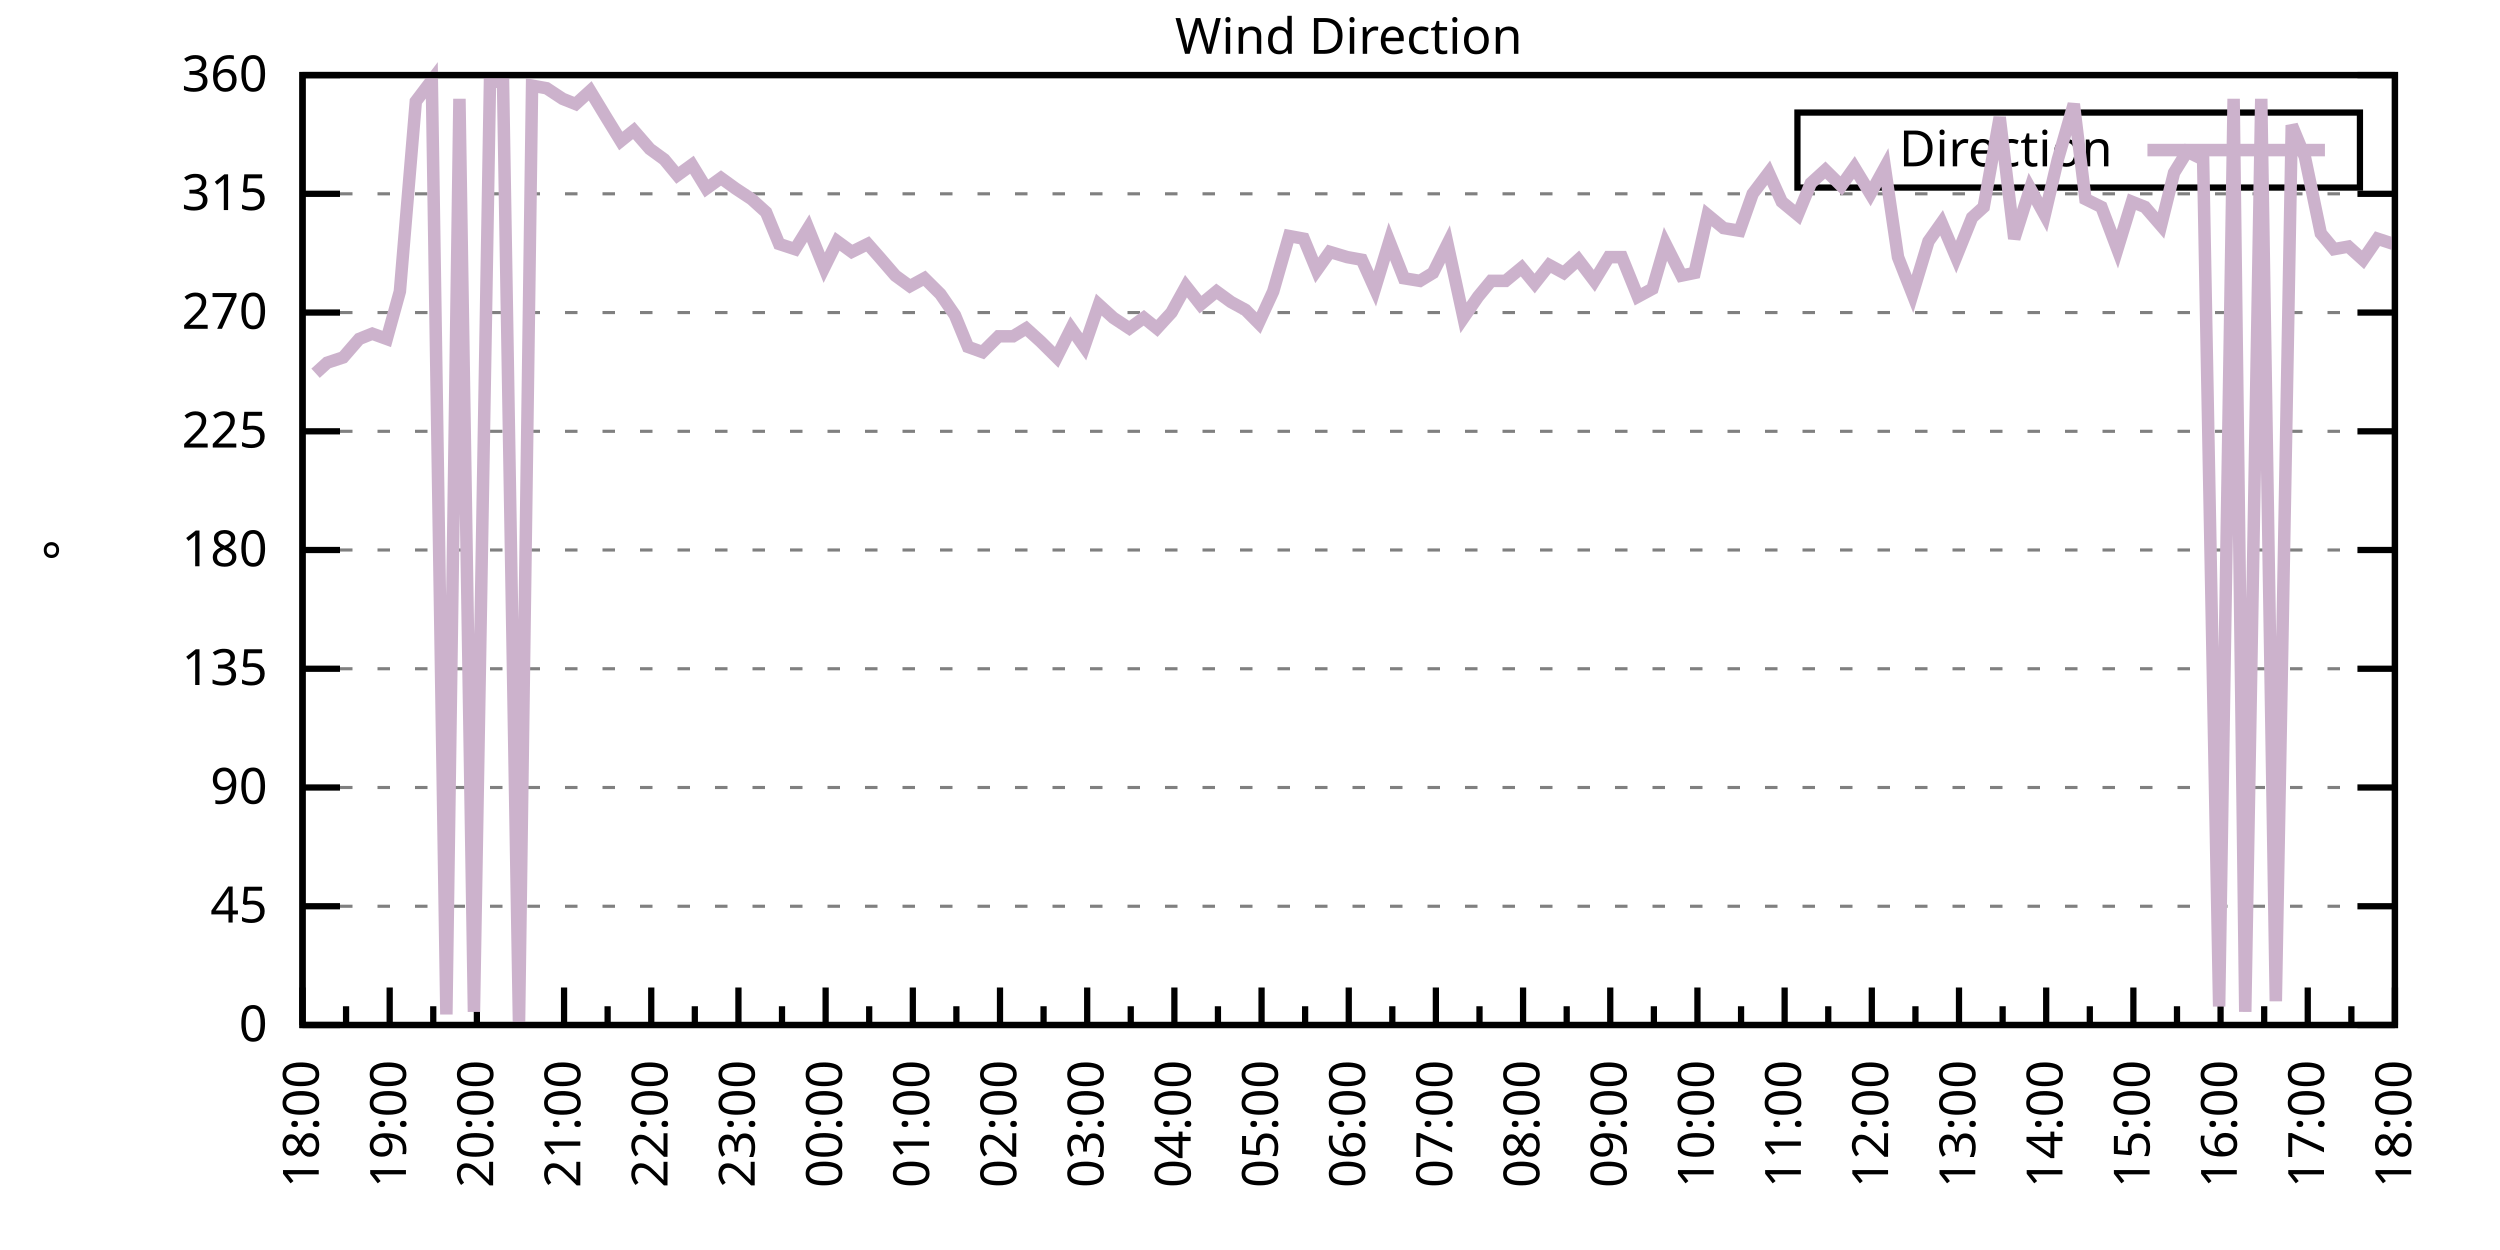
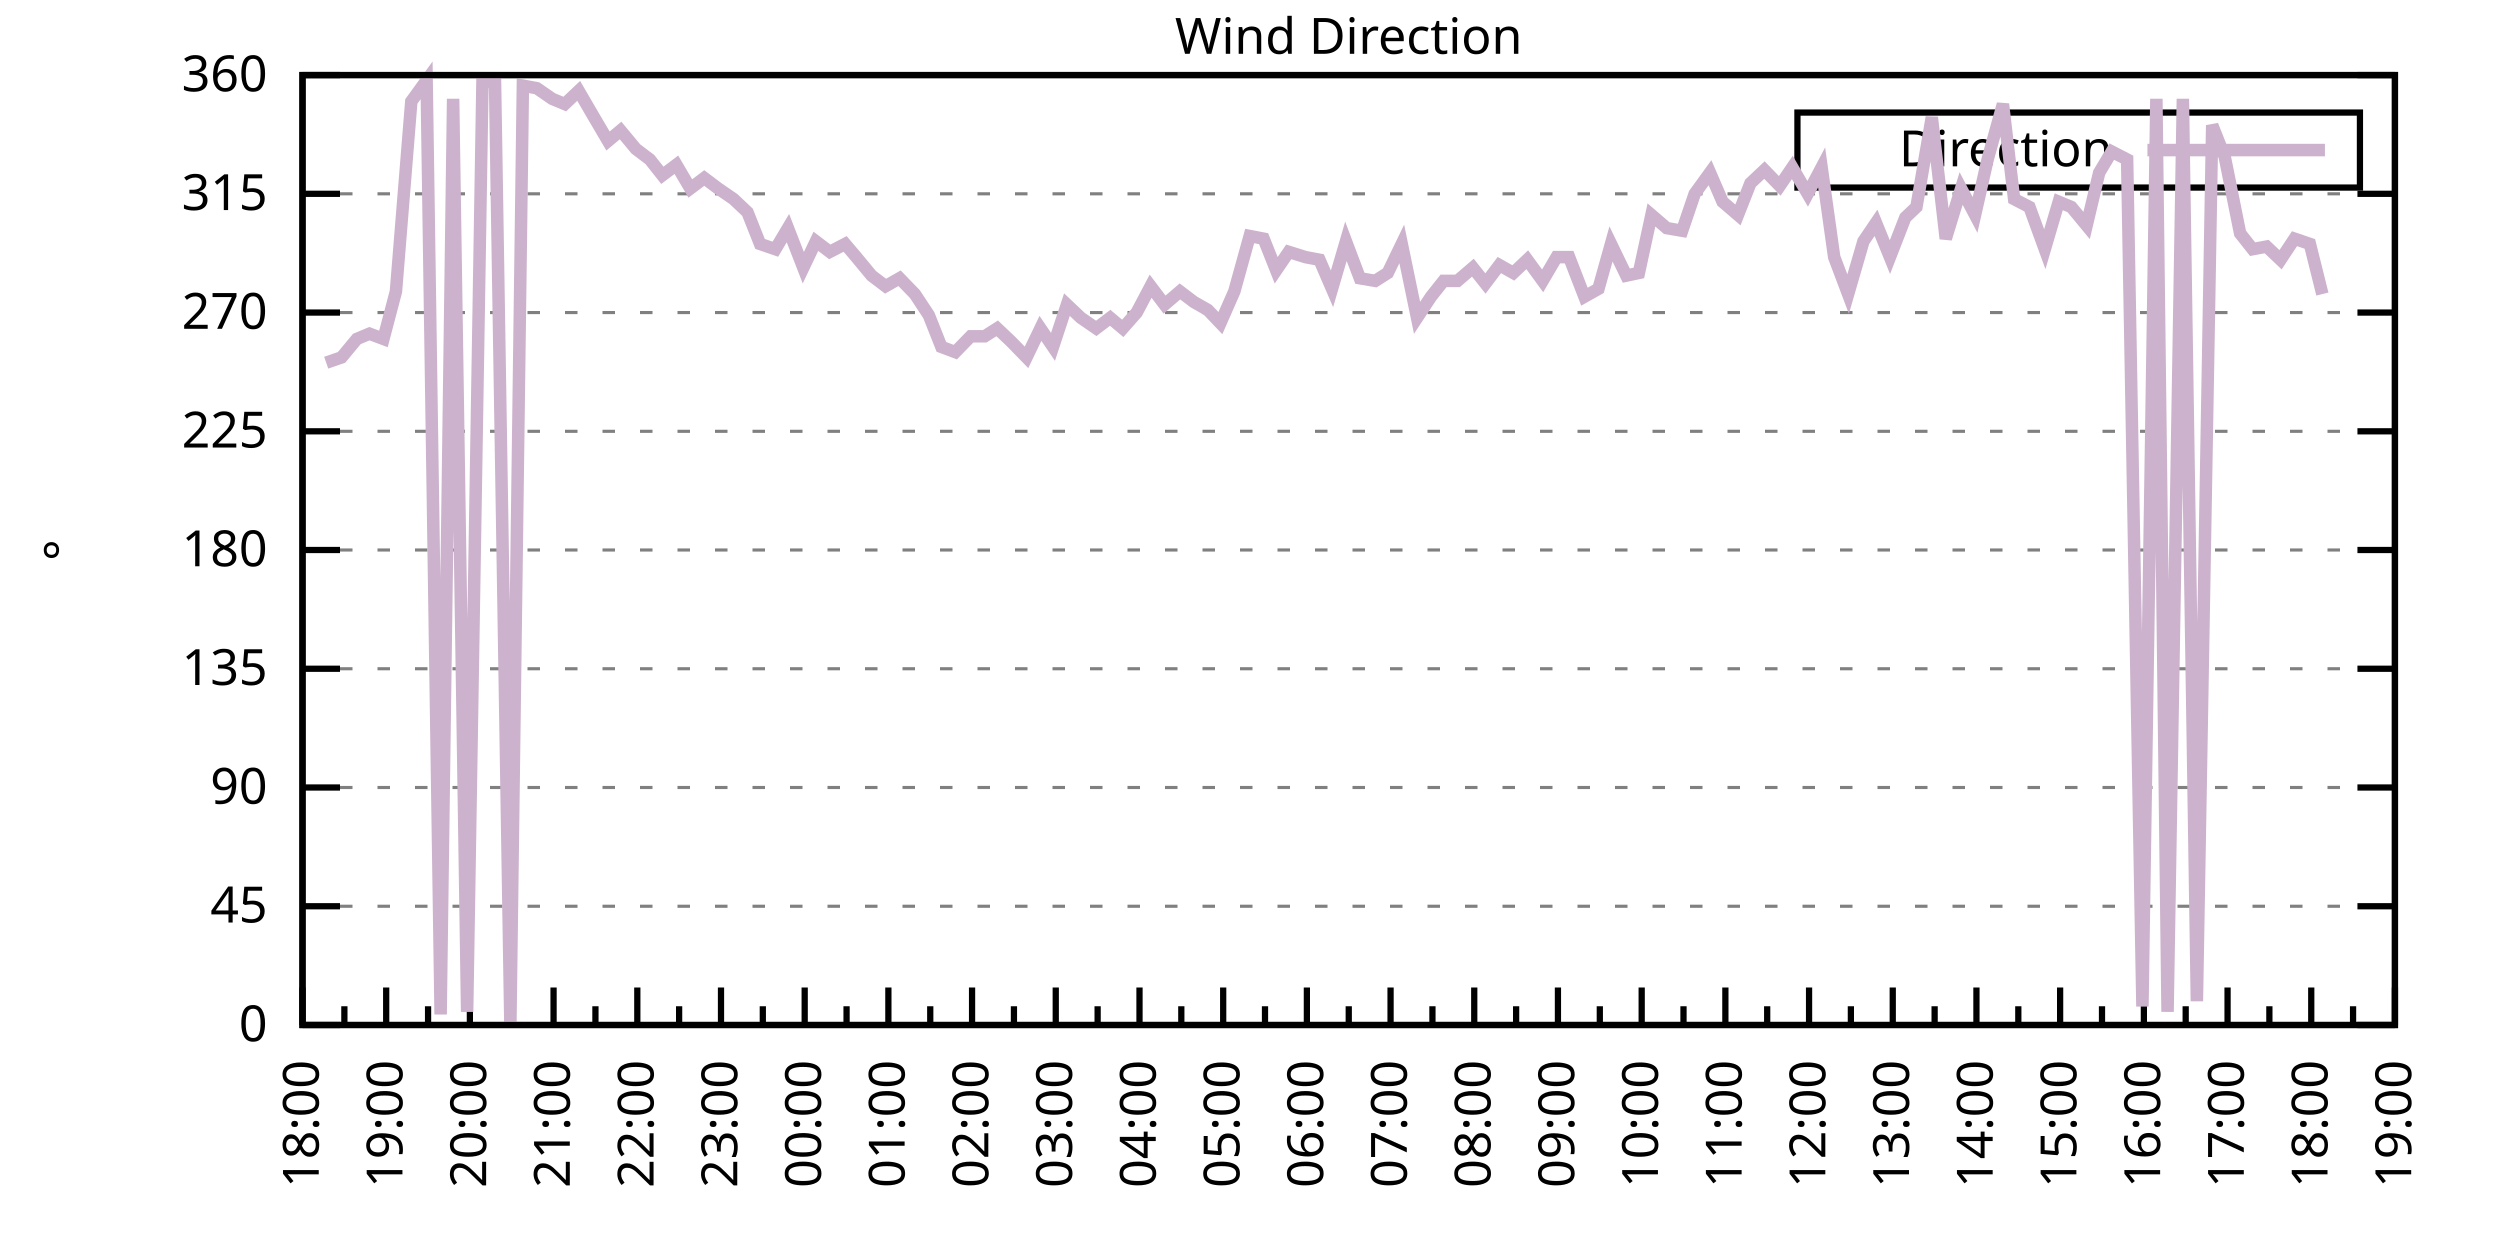
<svg xmlns="http://www.w3.org/2000/svg" xmlns:xlink="http://www.w3.org/1999/xlink" width="400" height="200" viewBox="0 0 400 200">
  <g id="gnuplot_canvas">
    <rect x="0" y="0" width="400" height="200" fill="none" />
    <defs>
      <circle id="gpDot" r="0.5" stroke-width="0.5" stroke="currentColor" />
      <path id="gpPt0" stroke-width="0.333" stroke="currentColor" d="M-1,0 h2 M0,-1 v2" />
      <path id="gpPt1" stroke-width="0.333" stroke="currentColor" d="M-1,-1 L1,1 M1,-1 L-1,1" />
      <path id="gpPt2" stroke-width="0.333" stroke="currentColor" d="M-1,0 L1,0 M0,-1 L0,1 M-1,-1 L1,1 M-1,1 L1,-1" />
      <rect id="gpPt3" stroke-width="0.333" stroke="currentColor" x="-1" y="-1" width="2" height="2" />
      <rect id="gpPt4" stroke-width="0.333" stroke="currentColor" fill="currentColor" x="-1" y="-1" width="2" height="2" />
      <circle id="gpPt5" stroke-width="0.333" stroke="currentColor" cx="0" cy="0" r="1" />
      <use xlink:href="#gpPt5" id="gpPt6" fill="currentColor" stroke="none" />
      <path id="gpPt7" stroke-width="0.333" stroke="currentColor" d="M0,-1.33 L-1.33,0.67 L1.33,0.67 z" />
      <use xlink:href="#gpPt7" id="gpPt8" fill="currentColor" stroke="none" />
      <use xlink:href="#gpPt7" id="gpPt9" stroke="currentColor" transform="rotate(180)" />
      <use xlink:href="#gpPt9" id="gpPt10" fill="currentColor" stroke="none" />
      <use xlink:href="#gpPt3" id="gpPt11" stroke="currentColor" transform="rotate(45)" />
      <use xlink:href="#gpPt11" id="gpPt12" fill="currentColor" stroke="none" />
      <path id="gpPt13" stroke-width="0.333" stroke="currentColor" d="M0,1.330 L1.265,0.411 L0.782,-1.067 L-0.782,-1.076 L-1.265,0.411 z" />
      <use xlink:href="#gpPt13" id="gpPt14" fill="currentColor" stroke="none" />
      <filter id="textbox" filterUnits="objectBoundingBox" x="0" y="0" height="1" width="1">
        <feFlood flood-color="white" flood-opacity="1" result="bgnd" />
        <feComposite in="SourceGraphic" in2="bgnd" operator="atop" />
      </filter>
      <filter id="greybox" filterUnits="objectBoundingBox" x="0" y="0" height="1" width="1">
        <feFlood flood-color="lightgrey" flood-opacity="1" result="grey" />
        <feComposite in="SourceGraphic" in2="grey" operator="atop" />
      </filter>
    </defs>
    <g fill="none" color="white" stroke="currentColor" stroke-width="1.00" stroke-linecap="butt" stroke-linejoin="miter">
</g>
    <g fill="none" color="black" stroke="currentColor" stroke-width="1.00" stroke-linecap="butt" stroke-linejoin="miter">
      <g stroke="none" shape-rendering="crispEdges">
        <polygon fill="rgb(255, 255, 255)" points="48.40,164.00 383.18,164.00 383.18,12.02 48.40,12.02 " />
      </g>
    </g>
    <g fill="none" color="black" stroke="currentColor" stroke-width="1.00" stroke-linecap="butt" stroke-linejoin="miter">
</g>
    <g fill="none" color="black" stroke="black" stroke-width="0.50" stroke-linecap="butt" stroke-linejoin="miter">
</g>
    <g fill="none" color="gray" stroke="currentColor" stroke-width="0.50" stroke-linecap="butt" stroke-linejoin="miter">
      <path stroke="gray" stroke-dasharray="2,4" class="gridline" d="M48.40,164.00 L383.19,164.00  " />
    </g>
    <g fill="none" color="gray" stroke="gray" stroke-width="1.00" stroke-linecap="butt" stroke-linejoin="miter">
</g>
    <g fill="none" color="black" stroke="currentColor" stroke-width="1.00" stroke-linecap="butt" stroke-linejoin="miter">
      <path stroke="black" d="M48.40,164.00 L54.40,164.00 M383.19,164.00 L377.19,164.00  " />
      <g transform="translate(42.80,166.60)" stroke="none" fill="black" font-family="Sans" font-size="8.00" text-anchor="end">
        <text>
          <tspan font-family="Sans"> 0</tspan>
        </text>
      </g>
    </g>
    <g fill="none" color="black" stroke="currentColor" stroke-width="1.00" stroke-linecap="butt" stroke-linejoin="miter">
</g>
    <g fill="none" color="black" stroke="black" stroke-width="0.50" stroke-linecap="butt" stroke-linejoin="miter">
</g>
    <g fill="none" color="gray" stroke="currentColor" stroke-width="0.50" stroke-linecap="butt" stroke-linejoin="miter">
      <path stroke="gray" stroke-dasharray="2,4" class="gridline" d="M48.40,145.00 L383.19,145.00  " />
    </g>
    <g fill="none" color="gray" stroke="gray" stroke-width="1.00" stroke-linecap="butt" stroke-linejoin="miter">
</g>
    <g fill="none" color="black" stroke="currentColor" stroke-width="1.00" stroke-linecap="butt" stroke-linejoin="miter">
      <path stroke="black" d="M48.40,145.00 L54.40,145.00 M383.19,145.00 L377.19,145.00  " />
      <g transform="translate(42.80,147.60)" stroke="none" fill="black" font-family="Sans" font-size="8.00" text-anchor="end">
        <text>
          <tspan font-family="Sans"> 45</tspan>
        </text>
      </g>
    </g>
    <g fill="none" color="black" stroke="currentColor" stroke-width="1.00" stroke-linecap="butt" stroke-linejoin="miter">
</g>
    <g fill="none" color="black" stroke="black" stroke-width="0.50" stroke-linecap="butt" stroke-linejoin="miter">
</g>
    <g fill="none" color="gray" stroke="currentColor" stroke-width="0.50" stroke-linecap="butt" stroke-linejoin="miter">
      <path stroke="gray" stroke-dasharray="2,4" class="gridline" d="M48.40,126.00 L383.19,126.00  " />
    </g>
    <g fill="none" color="gray" stroke="gray" stroke-width="1.00" stroke-linecap="butt" stroke-linejoin="miter">
</g>
    <g fill="none" color="black" stroke="currentColor" stroke-width="1.00" stroke-linecap="butt" stroke-linejoin="miter">
      <path stroke="black" d="M48.40,126.00 L54.40,126.00 M383.19,126.00 L377.19,126.00  " />
      <g transform="translate(42.80,128.60)" stroke="none" fill="black" font-family="Sans" font-size="8.00" text-anchor="end">
        <text>
          <tspan font-family="Sans"> 90</tspan>
        </text>
      </g>
    </g>
    <g fill="none" color="black" stroke="currentColor" stroke-width="1.00" stroke-linecap="butt" stroke-linejoin="miter">
</g>
    <g fill="none" color="black" stroke="black" stroke-width="0.50" stroke-linecap="butt" stroke-linejoin="miter">
</g>
    <g fill="none" color="gray" stroke="currentColor" stroke-width="0.50" stroke-linecap="butt" stroke-linejoin="miter">
      <path stroke="gray" stroke-dasharray="2,4" class="gridline" d="M48.40,107.00 L383.19,107.00  " />
    </g>
    <g fill="none" color="gray" stroke="gray" stroke-width="1.00" stroke-linecap="butt" stroke-linejoin="miter">
</g>
    <g fill="none" color="black" stroke="currentColor" stroke-width="1.00" stroke-linecap="butt" stroke-linejoin="miter">
      <path stroke="black" d="M48.40,107.00 L54.40,107.00 M383.19,107.00 L377.19,107.00  " />
      <g transform="translate(42.80,109.60)" stroke="none" fill="black" font-family="Sans" font-size="8.00" text-anchor="end">
        <text>
          <tspan font-family="Sans"> 135</tspan>
        </text>
      </g>
    </g>
    <g fill="none" color="black" stroke="currentColor" stroke-width="1.00" stroke-linecap="butt" stroke-linejoin="miter">
</g>
    <g fill="none" color="black" stroke="black" stroke-width="0.50" stroke-linecap="butt" stroke-linejoin="miter">
</g>
    <g fill="none" color="gray" stroke="currentColor" stroke-width="0.50" stroke-linecap="butt" stroke-linejoin="miter">
      <path stroke="gray" stroke-dasharray="2,4" class="gridline" d="M48.40,88.00 L383.19,88.00  " />
    </g>
    <g fill="none" color="gray" stroke="gray" stroke-width="1.00" stroke-linecap="butt" stroke-linejoin="miter">
</g>
    <g fill="none" color="black" stroke="currentColor" stroke-width="1.00" stroke-linecap="butt" stroke-linejoin="miter">
      <path stroke="black" d="M48.40,88.00 L54.40,88.00 M383.19,88.00 L377.19,88.00  " />
      <g transform="translate(42.80,90.60)" stroke="none" fill="black" font-family="Sans" font-size="8.00" text-anchor="end">
        <text>
          <tspan font-family="Sans"> 180</tspan>
        </text>
      </g>
    </g>
    <g fill="none" color="black" stroke="currentColor" stroke-width="1.00" stroke-linecap="butt" stroke-linejoin="miter">
</g>
    <g fill="none" color="black" stroke="black" stroke-width="0.50" stroke-linecap="butt" stroke-linejoin="miter">
</g>
    <g fill="none" color="gray" stroke="currentColor" stroke-width="0.50" stroke-linecap="butt" stroke-linejoin="miter">
      <path stroke="gray" stroke-dasharray="2,4" class="gridline" d="M48.40,69.01 L383.19,69.01  " />
    </g>
    <g fill="none" color="gray" stroke="gray" stroke-width="1.00" stroke-linecap="butt" stroke-linejoin="miter">
</g>
    <g fill="none" color="black" stroke="currentColor" stroke-width="1.00" stroke-linecap="butt" stroke-linejoin="miter">
      <path stroke="black" d="M48.40,69.01 L54.40,69.01 M383.19,69.01 L377.19,69.01  " />
      <g transform="translate(42.80,71.61)" stroke="none" fill="black" font-family="Sans" font-size="8.00" text-anchor="end">
        <text>
          <tspan font-family="Sans"> 225</tspan>
        </text>
      </g>
    </g>
    <g fill="none" color="black" stroke="currentColor" stroke-width="1.00" stroke-linecap="butt" stroke-linejoin="miter">
</g>
    <g fill="none" color="black" stroke="black" stroke-width="0.50" stroke-linecap="butt" stroke-linejoin="miter">
</g>
    <g fill="none" color="gray" stroke="currentColor" stroke-width="0.50" stroke-linecap="butt" stroke-linejoin="miter">
      <path stroke="gray" stroke-dasharray="2,4" class="gridline" d="M48.40,50.01 L383.19,50.01  " />
    </g>
    <g fill="none" color="gray" stroke="gray" stroke-width="1.00" stroke-linecap="butt" stroke-linejoin="miter">
</g>
    <g fill="none" color="black" stroke="currentColor" stroke-width="1.00" stroke-linecap="butt" stroke-linejoin="miter">
      <path stroke="black" d="M48.40,50.01 L54.40,50.01 M383.19,50.01 L377.19,50.01  " />
      <g transform="translate(42.80,52.61)" stroke="none" fill="black" font-family="Sans" font-size="8.00" text-anchor="end">
        <text>
          <tspan font-family="Sans"> 270</tspan>
        </text>
      </g>
    </g>
    <g fill="none" color="black" stroke="currentColor" stroke-width="1.00" stroke-linecap="butt" stroke-linejoin="miter">
</g>
    <g fill="none" color="black" stroke="black" stroke-width="0.50" stroke-linecap="butt" stroke-linejoin="miter">
</g>
    <g fill="none" color="gray" stroke="currentColor" stroke-width="0.50" stroke-linecap="butt" stroke-linejoin="miter">
      <path stroke="gray" stroke-dasharray="2,4" class="gridline" d="M48.40,31.01 L383.19,31.01  " />
    </g>
    <g fill="none" color="gray" stroke="gray" stroke-width="1.00" stroke-linecap="butt" stroke-linejoin="miter">
</g>
    <g fill="none" color="black" stroke="currentColor" stroke-width="1.00" stroke-linecap="butt" stroke-linejoin="miter">
      <path stroke="black" d="M48.40,31.01 L54.40,31.01 M383.19,31.01 L377.19,31.01  " />
      <g transform="translate(42.80,33.61)" stroke="none" fill="black" font-family="Sans" font-size="8.00" text-anchor="end">
        <text>
          <tspan font-family="Sans"> 315</tspan>
        </text>
      </g>
    </g>
    <g fill="none" color="black" stroke="currentColor" stroke-width="1.00" stroke-linecap="butt" stroke-linejoin="miter">
</g>
    <g fill="none" color="black" stroke="black" stroke-width="0.50" stroke-linecap="butt" stroke-linejoin="miter">
</g>
    <g fill="none" color="gray" stroke="currentColor" stroke-width="0.50" stroke-linecap="butt" stroke-linejoin="miter">
      <path stroke="gray" stroke-dasharray="2,4" class="gridline" d="M48.40,12.01 L383.19,12.01  " />
    </g>
    <g fill="none" color="gray" stroke="gray" stroke-width="1.00" stroke-linecap="butt" stroke-linejoin="miter">
</g>
    <g fill="none" color="black" stroke="currentColor" stroke-width="1.00" stroke-linecap="butt" stroke-linejoin="miter">
      <path stroke="black" d="M48.40,12.01 L54.40,12.01 M383.19,12.01 L377.19,12.01  " />
      <g transform="translate(42.80,14.61)" stroke="none" fill="black" font-family="Sans" font-size="8.00" text-anchor="end">
        <text>
          <tspan font-family="Sans"> 360</tspan>
        </text>
      </g>
    </g>
    <g fill="none" color="black" stroke="currentColor" stroke-width="1.00" stroke-linecap="butt" stroke-linejoin="miter">
      <path stroke="black" d="M48.40,164.00 L48.40,158.00  " />
      <g transform="translate(51.00,169.60) rotate(270)" stroke="none" fill="black" font-family="Sans" font-size="8.00" text-anchor="end">
        <text>
          <tspan font-family="Sans">18:00</tspan>
        </text>
      </g>
    </g>
    <g fill="none" color="black" stroke="currentColor" stroke-width="1.00" stroke-linecap="butt" stroke-linejoin="miter">
-       <path stroke="black" d="M55.37,164.00 L55.37,161.00 M62.35,164.00 L62.35,158.00  " />
-       <g transform="translate(64.95,169.60) rotate(270)" stroke="none" fill="black" font-family="Sans" font-size="8.00" text-anchor="end">
+       <path stroke="black" d="M55.10,164.00 L55.10,161.00 M61.79,164.00 L61.79,158.00  " />
+       <g transform="translate(64.39,169.60) rotate(270)" stroke="none" fill="black" font-family="Sans" font-size="8.00" text-anchor="end">
        <text>
          <tspan font-family="Sans">19:00</tspan>
        </text>
      </g>
    </g>
    <g fill="none" color="black" stroke="currentColor" stroke-width="1.00" stroke-linecap="butt" stroke-linejoin="miter">
-       <path stroke="black" d="M69.32,164.00 L69.32,161.00 M76.30,164.00 L76.30,158.00  " />
-       <g transform="translate(78.90,169.60) rotate(270)" stroke="none" fill="black" font-family="Sans" font-size="8.00" text-anchor="end">
+       <path stroke="black" d="M68.49,164.00 L68.49,161.00 M75.18,164.00 L75.18,158.00  " />
+       <g transform="translate(77.78,169.60) rotate(270)" stroke="none" fill="black" font-family="Sans" font-size="8.00" text-anchor="end">
        <text>
          <tspan font-family="Sans">20:00</tspan>
        </text>
      </g>
    </g>
    <g fill="none" color="black" stroke="currentColor" stroke-width="1.00" stroke-linecap="butt" stroke-linejoin="miter">
-       <path stroke="black" d="M83.27,164.00 L83.27,161.00 M90.25,164.00 L90.25,158.00  " />
-       <g transform="translate(92.85,169.60) rotate(270)" stroke="none" fill="black" font-family="Sans" font-size="8.00" text-anchor="end">
+       <path stroke="black" d="M81.88,164.00 L81.88,161.00 M88.57,164.00 L88.57,158.00  " />
+       <g transform="translate(91.17,169.60) rotate(270)" stroke="none" fill="black" font-family="Sans" font-size="8.00" text-anchor="end">
        <text>
          <tspan font-family="Sans">21:00</tspan>
        </text>
      </g>
    </g>
    <g fill="none" color="black" stroke="currentColor" stroke-width="1.00" stroke-linecap="butt" stroke-linejoin="miter">
-       <path stroke="black" d="M97.22,164.00 L97.22,161.00 M104.20,164.00 L104.20,158.00  " />
-       <g transform="translate(106.80,169.60) rotate(270)" stroke="none" fill="black" font-family="Sans" font-size="8.00" text-anchor="end">
+       <path stroke="black" d="M95.27,164.00 L95.27,161.00 M101.97,164.00 L101.97,158.00  " />
+       <g transform="translate(104.57,169.60) rotate(270)" stroke="none" fill="black" font-family="Sans" font-size="8.00" text-anchor="end">
        <text>
          <tspan font-family="Sans">22:00</tspan>
        </text>
      </g>
    </g>
    <g fill="none" color="black" stroke="currentColor" stroke-width="1.00" stroke-linecap="butt" stroke-linejoin="miter">
-       <path stroke="black" d="M111.17,164.00 L111.17,161.00 M118.15,164.00 L118.15,158.00  " />
-       <g transform="translate(120.75,169.60) rotate(270)" stroke="none" fill="black" font-family="Sans" font-size="8.00" text-anchor="end">
+       <path stroke="black" d="M108.66,164.00 L108.66,161.00 M115.36,164.00 L115.36,158.00  " />
+       <g transform="translate(117.96,169.60) rotate(270)" stroke="none" fill="black" font-family="Sans" font-size="8.00" text-anchor="end">
        <text>
          <tspan font-family="Sans">23:00</tspan>
        </text>
      </g>
    </g>
    <g fill="none" color="black" stroke="currentColor" stroke-width="1.00" stroke-linecap="butt" stroke-linejoin="miter">
-       <path stroke="black" d="M125.12,164.00 L125.12,161.00 M132.10,164.00 L132.10,158.00  " />
-       <g transform="translate(134.70,169.60) rotate(270)" stroke="none" fill="black" font-family="Sans" font-size="8.00" text-anchor="end">
+       <path stroke="black" d="M122.05,164.00 L122.05,161.00 M128.75,164.00 L128.75,158.00  " />
+       <g transform="translate(131.35,169.60) rotate(270)" stroke="none" fill="black" font-family="Sans" font-size="8.00" text-anchor="end">
        <text>
          <tspan font-family="Sans">00:00</tspan>
        </text>
      </g>
    </g>
    <g fill="none" color="black" stroke="currentColor" stroke-width="1.00" stroke-linecap="butt" stroke-linejoin="miter">
-       <path stroke="black" d="M139.07,164.00 L139.07,161.00 M146.05,164.00 L146.05,158.00  " />
-       <g transform="translate(148.65,169.60) rotate(270)" stroke="none" fill="black" font-family="Sans" font-size="8.00" text-anchor="end">
+       <path stroke="black" d="M135.45,164.00 L135.45,161.00 M142.14,164.00 L142.14,158.00  " />
+       <g transform="translate(144.74,169.60) rotate(270)" stroke="none" fill="black" font-family="Sans" font-size="8.00" text-anchor="end">
        <text>
          <tspan font-family="Sans">01:00</tspan>
        </text>
      </g>
    </g>
    <g fill="none" color="black" stroke="currentColor" stroke-width="1.00" stroke-linecap="butt" stroke-linejoin="miter">
-       <path stroke="black" d="M153.02,164.00 L153.02,161.00 M160.00,164.00 L160.00,158.00  " />
-       <g transform="translate(162.60,169.60) rotate(270)" stroke="none" fill="black" font-family="Sans" font-size="8.00" text-anchor="end">
+       <path stroke="black" d="M148.84,164.00 L148.84,161.00 M155.53,164.00 L155.53,158.00  " />
+       <g transform="translate(158.13,169.60) rotate(270)" stroke="none" fill="black" font-family="Sans" font-size="8.00" text-anchor="end">
        <text>
          <tspan font-family="Sans">02:00</tspan>
        </text>
      </g>
    </g>
    <g fill="none" color="black" stroke="currentColor" stroke-width="1.00" stroke-linecap="butt" stroke-linejoin="miter">
-       <path stroke="black" d="M166.97,164.00 L166.97,161.00 M173.95,164.00 L173.95,158.00  " />
-       <g transform="translate(176.55,169.60) rotate(270)" stroke="none" fill="black" font-family="Sans" font-size="8.00" text-anchor="end">
+       <path stroke="black" d="M162.23,164.00 L162.23,161.00 M168.92,164.00 L168.92,158.00  " />
+       <g transform="translate(171.52,169.60) rotate(270)" stroke="none" fill="black" font-family="Sans" font-size="8.00" text-anchor="end">
        <text>
          <tspan font-family="Sans">03:00</tspan>
        </text>
      </g>
    </g>
    <g fill="none" color="black" stroke="currentColor" stroke-width="1.00" stroke-linecap="butt" stroke-linejoin="miter">
-       <path stroke="black" d="M180.92,164.00 L180.92,161.00 M187.90,164.00 L187.90,158.00  " />
-       <g transform="translate(190.50,169.60) rotate(270)" stroke="none" fill="black" font-family="Sans" font-size="8.00" text-anchor="end">
+       <path stroke="black" d="M175.62,164.00 L175.62,161.00 M182.32,164.00 L182.32,158.00  " />
+       <g transform="translate(184.92,169.60) rotate(270)" stroke="none" fill="black" font-family="Sans" font-size="8.00" text-anchor="end">
        <text>
          <tspan font-family="Sans">04:00</tspan>
        </text>
      </g>
    </g>
    <g fill="none" color="black" stroke="currentColor" stroke-width="1.00" stroke-linecap="butt" stroke-linejoin="miter">
-       <path stroke="black" d="M194.87,164.00 L194.87,161.00 M201.85,164.00 L201.85,158.00  " />
-       <g transform="translate(204.45,169.60) rotate(270)" stroke="none" fill="black" font-family="Sans" font-size="8.00" text-anchor="end">
+       <path stroke="black" d="M189.01,164.00 L189.01,161.00 M195.71,164.00 L195.71,158.00  " />
+       <g transform="translate(198.31,169.60) rotate(270)" stroke="none" fill="black" font-family="Sans" font-size="8.00" text-anchor="end">
        <text>
          <tspan font-family="Sans">05:00</tspan>
        </text>
      </g>
    </g>
    <g fill="none" color="black" stroke="currentColor" stroke-width="1.00" stroke-linecap="butt" stroke-linejoin="miter">
-       <path stroke="black" d="M208.82,164.00 L208.82,161.00 M215.80,164.00 L215.80,158.00  " />
-       <g transform="translate(218.40,169.60) rotate(270)" stroke="none" fill="black" font-family="Sans" font-size="8.00" text-anchor="end">
+       <path stroke="black" d="M202.40,164.00 L202.40,161.00 M209.10,164.00 L209.10,158.00  " />
+       <g transform="translate(211.70,169.60) rotate(270)" stroke="none" fill="black" font-family="Sans" font-size="8.00" text-anchor="end">
        <text>
          <tspan font-family="Sans">06:00</tspan>
        </text>
      </g>
    </g>
    <g fill="none" color="black" stroke="currentColor" stroke-width="1.00" stroke-linecap="butt" stroke-linejoin="miter">
-       <path stroke="black" d="M222.77,164.00 L222.77,161.00 M229.74,164.00 L229.74,158.00  " />
-       <g transform="translate(232.34,169.60) rotate(270)" stroke="none" fill="black" font-family="Sans" font-size="8.00" text-anchor="end">
+       <path stroke="black" d="M215.80,164.00 L215.80,161.00 M222.49,164.00 L222.49,158.00  " />
+       <g transform="translate(225.09,169.60) rotate(270)" stroke="none" fill="black" font-family="Sans" font-size="8.00" text-anchor="end">
        <text>
          <tspan font-family="Sans">07:00</tspan>
        </text>
      </g>
    </g>
    <g fill="none" color="black" stroke="currentColor" stroke-width="1.00" stroke-linecap="butt" stroke-linejoin="miter">
-       <path stroke="black" d="M236.72,164.00 L236.72,161.00 M243.69,164.00 L243.69,158.00  " />
-       <g transform="translate(246.29,169.60) rotate(270)" stroke="none" fill="black" font-family="Sans" font-size="8.00" text-anchor="end">
+       <path stroke="black" d="M229.19,164.00 L229.19,161.00 M235.88,164.00 L235.88,158.00  " />
+       <g transform="translate(238.48,169.60) rotate(270)" stroke="none" fill="black" font-family="Sans" font-size="8.00" text-anchor="end">
        <text>
          <tspan font-family="Sans">08:00</tspan>
        </text>
      </g>
    </g>
    <g fill="none" color="black" stroke="currentColor" stroke-width="1.00" stroke-linecap="butt" stroke-linejoin="miter">
-       <path stroke="black" d="M250.67,164.00 L250.67,161.00 M257.64,164.00 L257.64,158.00  " />
-       <g transform="translate(260.24,169.60) rotate(270)" stroke="none" fill="black" font-family="Sans" font-size="8.00" text-anchor="end">
+       <path stroke="black" d="M242.58,164.00 L242.58,161.00 M249.27,164.00 L249.27,158.00  " />
+       <g transform="translate(251.87,169.60) rotate(270)" stroke="none" fill="black" font-family="Sans" font-size="8.00" text-anchor="end">
        <text>
          <tspan font-family="Sans">09:00</tspan>
        </text>
      </g>
    </g>
    <g fill="none" color="black" stroke="currentColor" stroke-width="1.00" stroke-linecap="butt" stroke-linejoin="miter">
-       <path stroke="black" d="M264.62,164.00 L264.62,161.00 M271.59,164.00 L271.59,158.00  " />
-       <g transform="translate(274.19,169.60) rotate(270)" stroke="none" fill="black" font-family="Sans" font-size="8.00" text-anchor="end">
+       <path stroke="black" d="M255.97,164.00 L255.97,161.00 M262.67,164.00 L262.67,158.00  " />
+       <g transform="translate(265.27,169.60) rotate(270)" stroke="none" fill="black" font-family="Sans" font-size="8.00" text-anchor="end">
        <text>
          <tspan font-family="Sans">10:00</tspan>
        </text>
      </g>
    </g>
    <g fill="none" color="black" stroke="currentColor" stroke-width="1.00" stroke-linecap="butt" stroke-linejoin="miter">
-       <path stroke="black" d="M278.57,164.00 L278.57,161.00 M285.54,164.00 L285.54,158.00  " />
-       <g transform="translate(288.14,169.60) rotate(270)" stroke="none" fill="black" font-family="Sans" font-size="8.00" text-anchor="end">
+       <path stroke="black" d="M269.36,164.00 L269.36,161.00 M276.06,164.00 L276.06,158.00  " />
+       <g transform="translate(278.66,169.60) rotate(270)" stroke="none" fill="black" font-family="Sans" font-size="8.00" text-anchor="end">
        <text>
          <tspan font-family="Sans">11:00</tspan>
        </text>
      </g>
    </g>
    <g fill="none" color="black" stroke="currentColor" stroke-width="1.00" stroke-linecap="butt" stroke-linejoin="miter">
-       <path stroke="black" d="M292.52,164.00 L292.52,161.00 M299.49,164.00 L299.49,158.00  " />
-       <g transform="translate(302.09,169.60) rotate(270)" stroke="none" fill="black" font-family="Sans" font-size="8.00" text-anchor="end">
+       <path stroke="black" d="M282.75,164.00 L282.75,161.00 M289.45,164.00 L289.45,158.00  " />
+       <g transform="translate(292.05,169.60) rotate(270)" stroke="none" fill="black" font-family="Sans" font-size="8.00" text-anchor="end">
        <text>
          <tspan font-family="Sans">12:00</tspan>
        </text>
      </g>
    </g>
    <g fill="none" color="black" stroke="currentColor" stroke-width="1.00" stroke-linecap="butt" stroke-linejoin="miter">
-       <path stroke="black" d="M306.47,164.00 L306.47,161.00 M313.44,164.00 L313.44,158.00  " />
-       <g transform="translate(316.04,169.60) rotate(270)" stroke="none" fill="black" font-family="Sans" font-size="8.00" text-anchor="end">
+       <path stroke="black" d="M296.14,164.00 L296.14,161.00 M302.84,164.00 L302.84,158.00  " />
+       <g transform="translate(305.44,169.60) rotate(270)" stroke="none" fill="black" font-family="Sans" font-size="8.00" text-anchor="end">
        <text>
          <tspan font-family="Sans">13:00</tspan>
        </text>
      </g>
    </g>
    <g fill="none" color="black" stroke="currentColor" stroke-width="1.00" stroke-linecap="butt" stroke-linejoin="miter">
-       <path stroke="black" d="M320.42,164.00 L320.42,161.00 M327.39,164.00 L327.39,158.00  " />
-       <g transform="translate(329.99,169.60) rotate(270)" stroke="none" fill="black" font-family="Sans" font-size="8.00" text-anchor="end">
+       <path stroke="black" d="M309.54,164.00 L309.54,161.00 M316.23,164.00 L316.23,158.00  " />
+       <g transform="translate(318.83,169.60) rotate(270)" stroke="none" fill="black" font-family="Sans" font-size="8.00" text-anchor="end">
        <text>
          <tspan font-family="Sans">14:00</tspan>
        </text>
      </g>
    </g>
    <g fill="none" color="black" stroke="currentColor" stroke-width="1.00" stroke-linecap="butt" stroke-linejoin="miter">
-       <path stroke="black" d="M334.37,164.00 L334.37,161.00 M341.34,164.00 L341.34,158.00  " />
-       <g transform="translate(343.94,169.60) rotate(270)" stroke="none" fill="black" font-family="Sans" font-size="8.00" text-anchor="end">
+       <path stroke="black" d="M322.93,164.00 L322.93,161.00 M329.62,164.00 L329.62,158.00  " />
+       <g transform="translate(332.22,169.60) rotate(270)" stroke="none" fill="black" font-family="Sans" font-size="8.00" text-anchor="end">
        <text>
          <tspan font-family="Sans">15:00</tspan>
        </text>
      </g>
    </g>
    <g fill="none" color="black" stroke="currentColor" stroke-width="1.00" stroke-linecap="butt" stroke-linejoin="miter">
-       <path stroke="black" d="M348.32,164.00 L348.32,161.00 M355.29,164.00 L355.29,158.00  " />
-       <g transform="translate(357.89,169.60) rotate(270)" stroke="none" fill="black" font-family="Sans" font-size="8.00" text-anchor="end">
+       <path stroke="black" d="M336.32,164.00 L336.32,161.00 M343.02,164.00 L343.02,158.00  " />
+       <g transform="translate(345.62,169.60) rotate(270)" stroke="none" fill="black" font-family="Sans" font-size="8.00" text-anchor="end">
        <text>
          <tspan font-family="Sans">16:00</tspan>
        </text>
      </g>
    </g>
    <g fill="none" color="black" stroke="currentColor" stroke-width="1.00" stroke-linecap="butt" stroke-linejoin="miter">
-       <path stroke="black" d="M362.27,164.00 L362.27,161.00 M369.24,164.00 L369.24,158.00  " />
-       <g transform="translate(371.84,169.60) rotate(270)" stroke="none" fill="black" font-family="Sans" font-size="8.00" text-anchor="end">
+       <path stroke="black" d="M349.71,164.00 L349.71,161.00 M356.41,164.00 L356.41,158.00  " />
+       <g transform="translate(359.01,169.60) rotate(270)" stroke="none" fill="black" font-family="Sans" font-size="8.00" text-anchor="end">
        <text>
          <tspan font-family="Sans">17:00</tspan>
        </text>
      </g>
    </g>
    <g fill="none" color="black" stroke="currentColor" stroke-width="1.00" stroke-linecap="butt" stroke-linejoin="miter">
-       <path stroke="black" d="M376.22,164.00 L376.22,161.00 M383.19,164.00 L383.19,158.00  " />
+       <path stroke="black" d="M363.10,164.00 L363.10,161.00 M369.80,164.00 L369.80,158.00  " />
+       <g transform="translate(372.40,169.60) rotate(270)" stroke="none" fill="black" font-family="Sans" font-size="8.00" text-anchor="end">
+         <text>
+           <tspan font-family="Sans">18:00</tspan>
+         </text>
+       </g>
+     </g>
+     <g fill="none" color="black" stroke="currentColor" stroke-width="1.00" stroke-linecap="butt" stroke-linejoin="miter">
+       <path stroke="black" d="M376.49,164.00 L376.49,161.00 M383.19,164.00 L383.19,158.00  " />
      <g transform="translate(385.79,169.60) rotate(270)" stroke="none" fill="black" font-family="Sans" font-size="8.00" text-anchor="end">
        <text>
-           <tspan font-family="Sans">18:00</tspan>
+           <tspan font-family="Sans">19:00</tspan>
        </text>
      </g>
    </g>
    <g fill="none" color="black" stroke="currentColor" stroke-width="1.00" stroke-linecap="butt" stroke-linejoin="miter">
</g>
    <g fill="none" color="black" stroke="currentColor" stroke-width="1.00" stroke-linecap="butt" stroke-linejoin="miter">
      <path stroke="black" d="M48.40,12.01 L48.40,164.00 L383.19,164.00 L383.19,12.01 L48.40,12.01 Z  " />
    </g>
    <g fill="none" color="black" stroke="currentColor" stroke-width="1.00" stroke-linecap="butt" stroke-linejoin="miter">
      <g transform="translate(12.80,88.01) rotate(270)" stroke="none" fill="black" font-family="Sans" font-size="8.00" text-anchor="middle">
        <text>
          <tspan font-family="Sans">°</tspan>
        </text>
      </g>
    </g>
    <g fill="none" color="black" stroke="currentColor" stroke-width="1.00" stroke-linecap="butt" stroke-linejoin="miter">
</g>
    <g fill="none" color="black" stroke="currentColor" stroke-width="1.00" stroke-linecap="butt" stroke-linejoin="miter">
      <path stroke="black" d="M287.59,30.01 L287.59,18.01 L377.59,18.01 L377.59,30.01 L287.59,30.01 Z  " />
    </g>
    <g id="Wind_direction_plot_1">
      <g fill="none" color="white" stroke="black" stroke-width="2.00" stroke-linecap="butt" stroke-linejoin="miter">
</g>
      <g fill="none" color="black" stroke="currentColor" stroke-width="2.00" stroke-linecap="butt" stroke-linejoin="miter">
        <g transform="translate(337.99,26.61)" stroke="none" fill="black" font-family="Sans" font-size="8.00" text-anchor="end">
          <text>
            <tspan font-family="Sans">Direction</tspan>
          </text>
        </g>
      </g>
      <g fill="none" color="black" stroke="currentColor" stroke-width="2.00" stroke-linecap="butt" stroke-linejoin="miter">
-         <path stroke="rgb(204, 178, 204)" d="M343.59,24.01 L371.99,24.01 M50.49,59.72 L52.35,58.03 L54.91,57.18 L57.47,54.23 L59.56,53.39 L61.88,54.23   L63.98,46.63 L66.53,16.23 L69.09,12.85 L71.42,162.31 L73.51,15.81 L75.83,161.89 L78.39,13.28 L80.48,12.85   L83.04,164.00 L85.13,13.70 L87.46,14.12 L90.02,15.81 L92.11,16.65 L94.43,14.54 L96.99,18.77 L99.32,22.56   L101.41,20.88 L103.97,23.83 L106.29,25.52 L108.38,28.05 L110.71,26.36 L113.03,30.16 L115.36,28.48 L117.68,30.16   L120.24,31.85 L122.57,33.96 L124.66,39.03 L127.22,39.87 L129.31,36.50 L131.87,42.83 L133.96,38.61 L136.28,40.30   L138.84,39.03 L140.70,41.14 L143.26,44.10 L145.58,45.79 L147.91,44.52 L150.46,47.05 L152.79,50.43 L154.88,55.50   L157.21,56.34 L159.76,53.81 L162.09,53.81 L164.18,52.54 L166.51,54.65 L169.06,57.18 L171.39,52.54 L173.48,55.50   L175.81,48.74 L178.13,50.85 L180.69,52.54 L183.01,50.85 L185.11,52.54 L187.43,50.01 L189.76,45.79 L192.08,48.74   L194.64,46.63 L196.96,48.32 L199.29,49.59 L201.38,51.70 L203.71,46.63 L206.26,37.76 L208.59,38.19 L210.68,43.25   L212.77,40.30 L215.56,41.14 L217.89,41.56 L219.98,46.21 L222.30,38.61 L224.63,44.52 L227.19,44.94 L229.28,43.67   L231.60,39.03 L234.16,50.85 L236.49,47.47 L238.58,44.94 L240.90,44.94 L243.46,42.83 L245.55,45.36 L247.88,42.41   L250.20,43.67 L252.53,41.56 L255.09,44.94 L257.41,41.14 L259.50,41.14 L262.06,47.47 L264.39,46.21 L266.48,39.03   L269.04,44.10 L271.13,43.67 L273.22,34.39 L275.78,36.50 L278.34,36.92 L280.43,31.01 L282.99,27.63 L285.08,32.28   L287.64,34.39 L289.73,29.32 L292.05,27.21 L294.61,29.74 L296.70,26.79 L299.26,31.01 L301.58,26.79 L303.68,41.14   L306.00,47.05 L308.56,38.61 L310.65,35.65 L312.98,41.14 L315.53,34.81 L317.39,33.12 L319.95,18.77 L322.28,38.19   L324.83,30.16 L327.16,34.39 L329.25,25.52 L331.81,16.65 L333.67,31.85 L336.23,33.12 L338.78,39.87 L341.11,32.28   L343.20,33.12 L345.76,36.08 L347.85,27.63 L349.94,24.25 L352.50,25.52 L355.06,161.04 L357.38,15.81 L359.24,161.89   L361.80,15.81 L364.13,160.20 L366.68,20.03 L368.78,25.10 L371.33,37.34 L373.43,39.87 L375.75,39.45 L378.08,41.56   L380.40,38.19 L382.96,39.03  " />
+         <path stroke="rgb(204, 178, 204)" d="M343.59,24.01 L371.99,24.01 M52.19,58.03 L54.65,57.18 L57.10,54.23 L59.11,53.39 L61.35,54.23 L63.35,46.63   L65.81,16.23 L68.26,12.85 L70.50,162.31 L72.50,15.81 L74.74,161.89 L77.19,13.28 L79.20,12.85 L81.66,164.00   L83.66,13.70 L85.90,14.12 L88.35,15.81 L90.36,16.65 L92.59,14.54 L95.05,18.77 L97.28,22.56 L99.29,20.88   L101.74,23.83 L103.98,25.52 L105.98,28.05 L108.22,26.36 L110.45,30.16 L112.68,28.48 L114.91,30.16 L117.37,31.85   L119.60,33.96 L121.61,39.03 L124.06,39.87 L126.07,36.50 L128.53,42.83 L130.54,38.61 L132.77,40.30 L135.22,39.03   L137.01,41.14 L139.46,44.10 L141.69,45.79 L143.93,44.52 L146.38,47.05 L148.61,50.43 L150.62,55.50 L152.85,56.34   L155.31,53.81 L157.54,53.81 L159.55,52.54 L161.78,54.65 L164.24,57.18 L166.47,52.54 L168.48,55.50 L170.71,48.74   L172.94,50.85 L175.40,52.54 L177.63,50.85 L179.64,52.54 L181.87,50.01 L184.10,45.79 L186.33,48.74 L188.79,46.63   L191.02,48.32 L193.25,49.59 L195.26,51.70 L197.49,46.63 L199.95,37.76 L202.18,38.19 L204.19,43.25 L206.20,40.30   L208.88,41.14 L211.11,41.56 L213.12,46.21 L215.35,38.61 L217.58,44.52 L220.04,44.94 L222.04,43.67 L224.28,39.03   L226.73,50.85 L228.96,47.47 L230.97,44.94 L233.20,44.94 L235.66,42.83 L237.67,45.36 L239.90,42.41 L242.13,43.67   L244.36,41.56 L246.82,44.94 L249.05,41.14 L251.06,41.14 L253.51,47.47 L255.75,46.21 L257.76,39.03 L260.21,44.10   L262.22,43.67 L264.23,34.39 L266.68,36.50 L269.14,36.92 L271.15,31.01 L273.60,27.63 L275.61,32.28 L278.07,34.39   L280.07,29.32 L282.31,27.21 L284.76,29.74 L286.77,26.79 L289.23,31.01 L291.46,26.79 L293.47,41.14 L295.70,47.05   L298.15,38.61 L300.16,35.65 L302.39,41.14 L304.85,34.81 L306.63,33.12 L309.09,18.77 L311.32,38.19 L313.78,30.16   L316.01,34.39 L318.02,25.52 L320.47,16.65 L322.26,31.85 L324.71,33.12 L327.17,39.87 L329.40,32.28 L331.41,33.12   L333.86,36.08 L335.87,27.63 L337.88,24.25 L340.34,25.52 L342.79,161.04 L345.02,15.81 L346.81,161.89 L349.26,15.81   L351.50,160.20 L353.95,20.03 L355.96,25.10 L358.42,37.34 L360.42,39.87 L362.66,39.45 L364.89,41.56 L367.12,38.19   L369.58,39.03 L371.58,47.05  " />
      </g>
    </g>
    <g fill="none" color="black" stroke="currentColor" stroke-width="2.00" stroke-linecap="butt" stroke-linejoin="miter">
</g>
    <g fill="none" color="black" stroke="black" stroke-width="1.00" stroke-linecap="butt" stroke-linejoin="miter">
</g>
    <g fill="none" color="black" stroke="currentColor" stroke-width="1.00" stroke-linecap="butt" stroke-linejoin="miter">
      <path stroke="black" d="M48.40,12.01 L48.40,164.00 L383.19,164.00 L383.19,12.01 L48.40,12.01 Z  " />
    </g>
    <g fill="none" color="black" stroke="currentColor" stroke-width="1.00" stroke-linecap="butt" stroke-linejoin="miter">
      <g transform="translate(215.79,8.61)" stroke="none" fill="black" font-family="Sans" font-size="8.00" text-anchor="middle">
        <text>
          <tspan font-family="Sans">Wind Direction</tspan>
        </text>
      </g>
    </g>
    <g fill="none" color="black" stroke="currentColor" stroke-width="1.00" stroke-linecap="butt" stroke-linejoin="miter">
</g>
  </g>
</svg>
